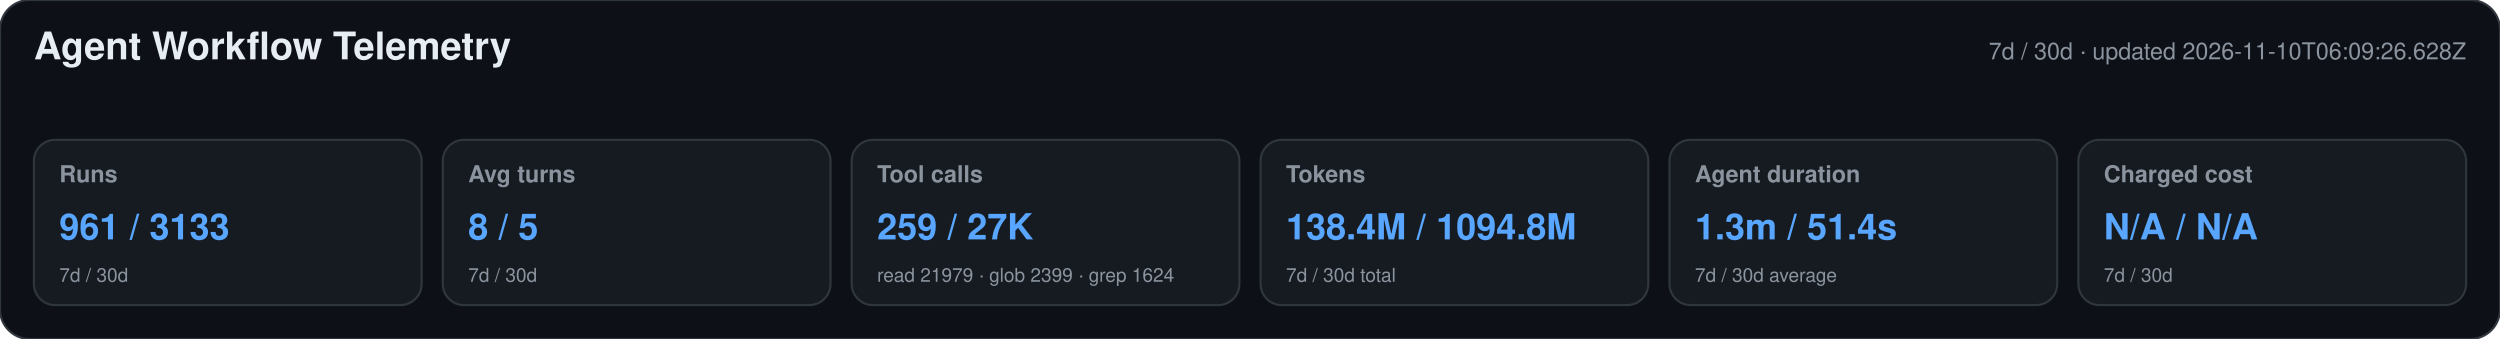
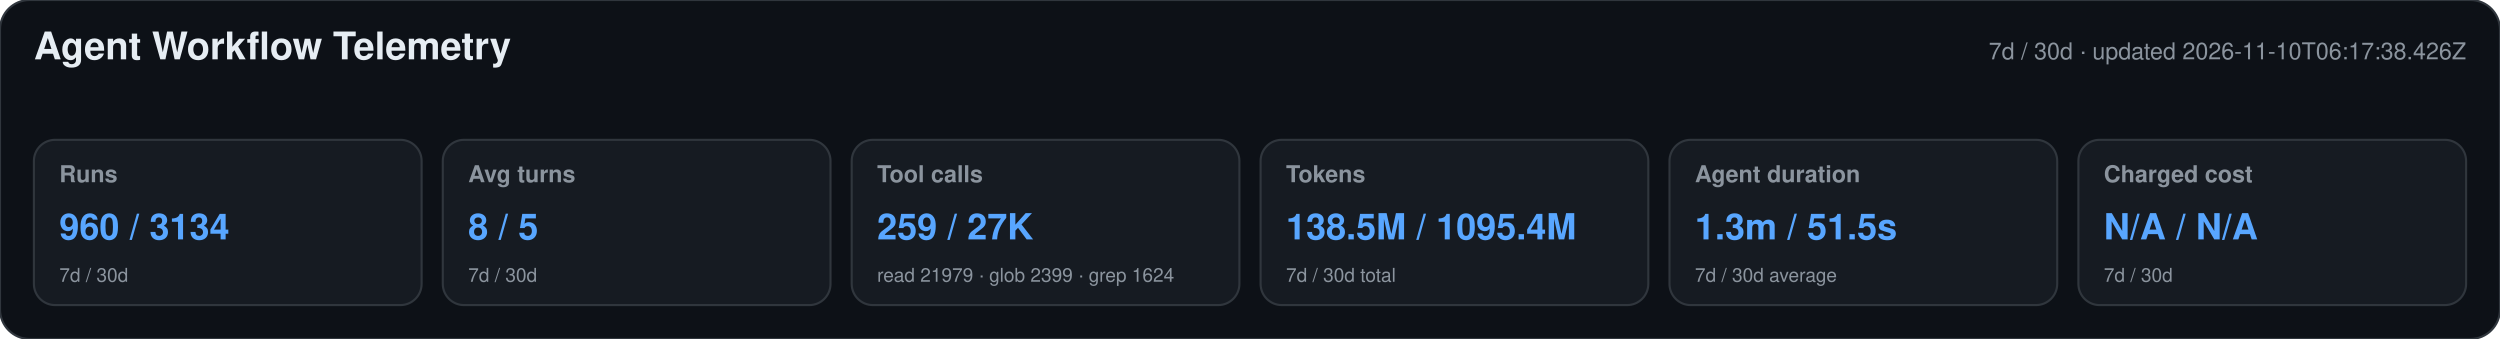
<svg xmlns="http://www.w3.org/2000/svg" width="1180" height="160" viewBox="0 0 1180 160" role="img" aria-labelledby="title desc">
  <style>text{font-family:-apple-system,BlinkMacSystemFont,"Segoe UI",Helvetica,Arial,sans-serif}.heading{font-size:18px;font-weight:650;fill:#e6edf3}.meta,.label,.secondary{fill:#8b949e}.meta,.label{font-size:11px}.label{font-weight:600}.primary{font-size:17px;font-weight:700;fill:#58a6ff}.secondary{font-size:9px}</style>
  <rect width="1180" height="160" rx="14" fill="#0d1117" stroke="#30363d" />
  <text x="16" y="28" class="heading">Agent Workflow Telemetry</text>
-   <text x="1164" y="28" text-anchor="end" class="meta">7d / 30d · updated 2026-11-10T06:09:26.628Z</text>
+   <text x="1164" y="28" text-anchor="end" class="meta">7d / 30d · updated 2026-11-10T06:17:38.426Z</text>
  <g>
    <rect x="16" y="66" width="183" height="78" rx="10" fill="#161b22" stroke="#30363d" />
    <text x="28" y="86" class="label">Runs</text>
-     <text x="28" y="113" class="primary">961 / 3133</text>
+     <text x="28" y="113" class="primary">960 / 3134</text>
    <text x="28" y="133" class="secondary">7d / 30d</text>
  </g>
  <g>
    <rect x="209" y="66" width="183" height="78" rx="10" fill="#161b22" stroke="#30363d" />
    <text x="221" y="86" class="label">Avg turns</text>
    <text x="221" y="113" class="primary">8 / 5</text>
    <text x="221" y="133" class="secondary">7d / 30d</text>
  </g>
  <g>
    <rect x="402" y="66" width="183" height="78" rx="10" fill="#161b22" stroke="#30363d" />
    <text x="414" y="86" class="label">Tool calls</text>
    <text x="414" y="113" class="primary">259 / 27K</text>
    <text x="414" y="133" class="secondary">read 21979 · glob 2399 · grep 1624</text>
  </g>
  <g>
    <rect x="595" y="66" width="183" height="78" rx="10" fill="#161b22" stroke="#30363d" />
    <text x="607" y="86" class="label">Tokens</text>
-     <text x="607" y="113" class="primary">138.4M / 1094.8M</text>
+     <text x="607" y="113" class="primary">138.5M / 1095.4M</text>
    <text x="607" y="133" class="secondary">7d / 30d total</text>
  </g>
  <g>
    <rect x="788" y="66" width="183" height="78" rx="10" fill="#161b22" stroke="#30363d" />
    <text x="800" y="86" class="label">Agent duration</text>
-     <text x="800" y="113" class="primary">1.3m / 51.4s</text>
+     <text x="800" y="113" class="primary">1.3m / 51.5s</text>
    <text x="800" y="133" class="secondary">7d / 30d average</text>
  </g>
  <g>
    <rect x="981" y="66" width="183" height="78" rx="10" fill="#161b22" stroke="#30363d" />
    <text x="993" y="86" class="label">Charged cost</text>
    <text x="993" y="113" class="primary">N/A / N/A</text>
    <text x="993" y="133" class="secondary">7d / 30d</text>
  </g>
</svg>
